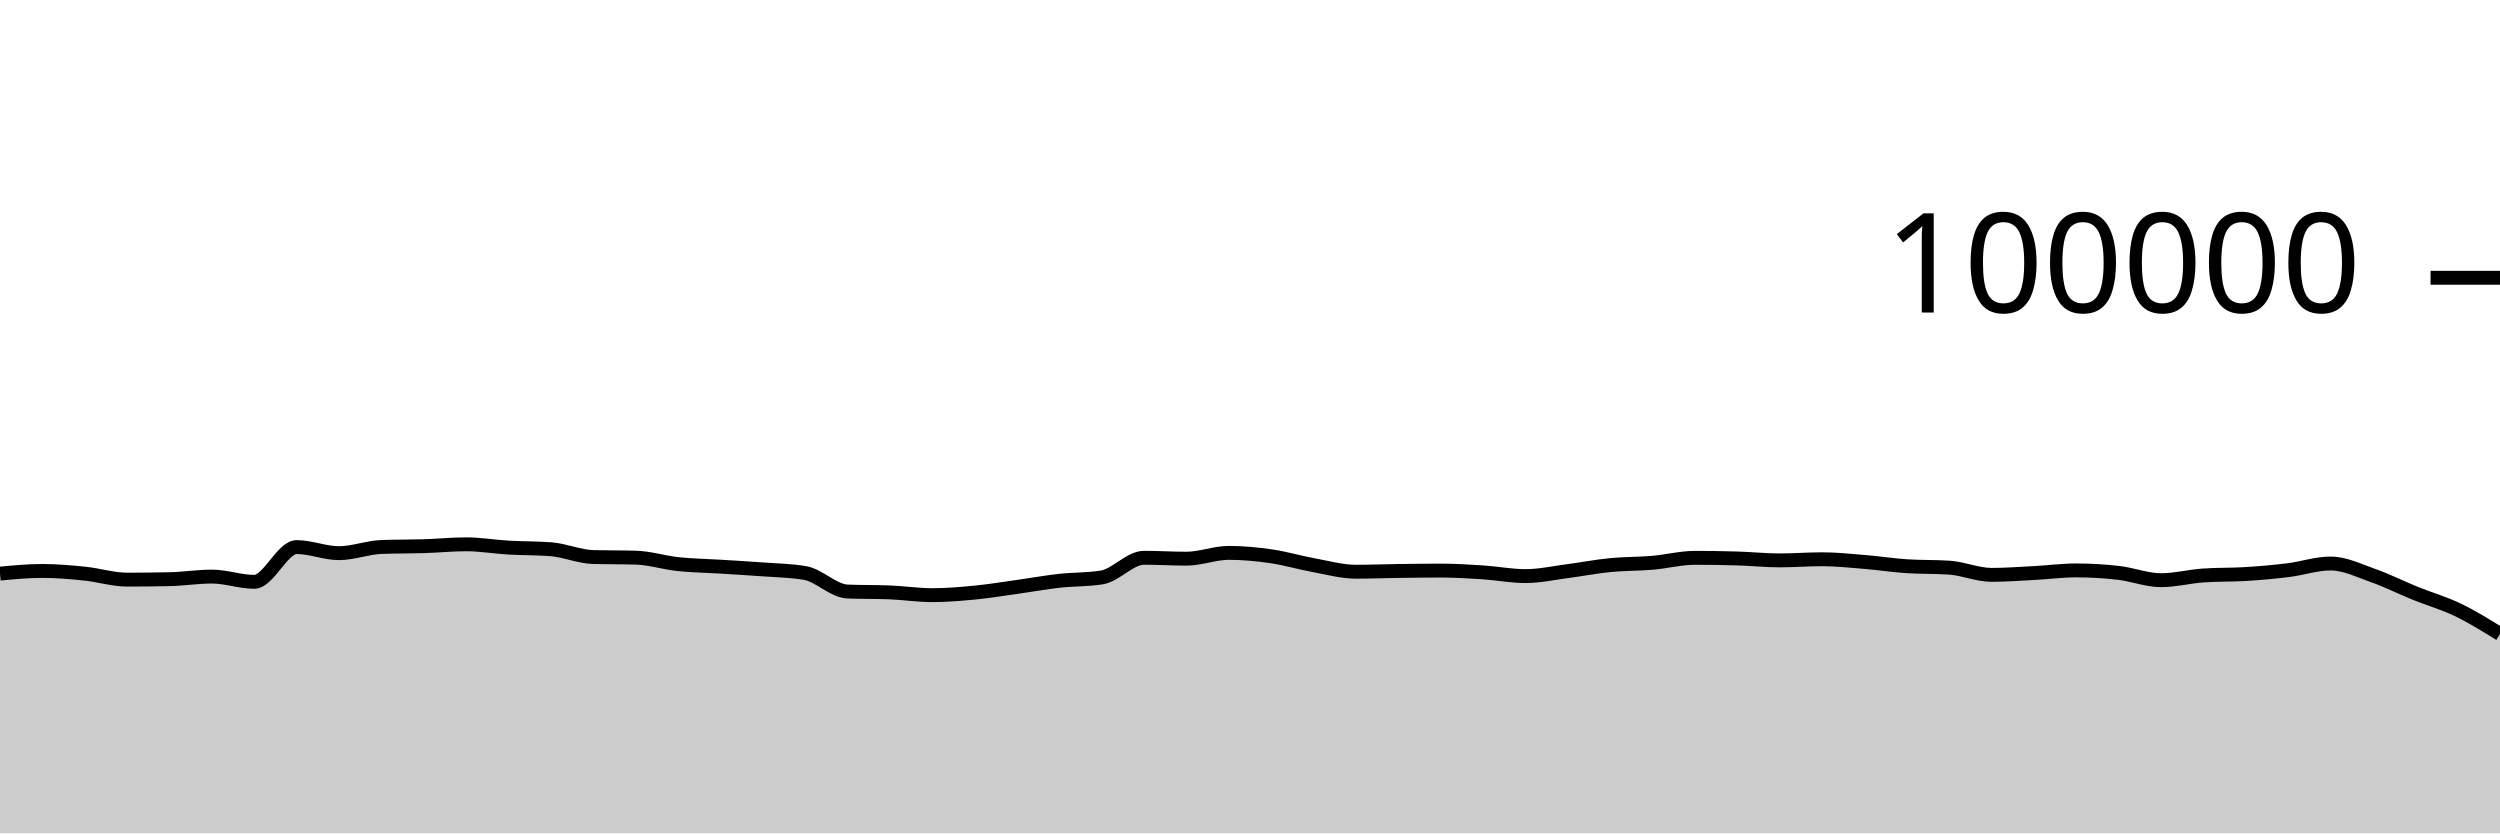
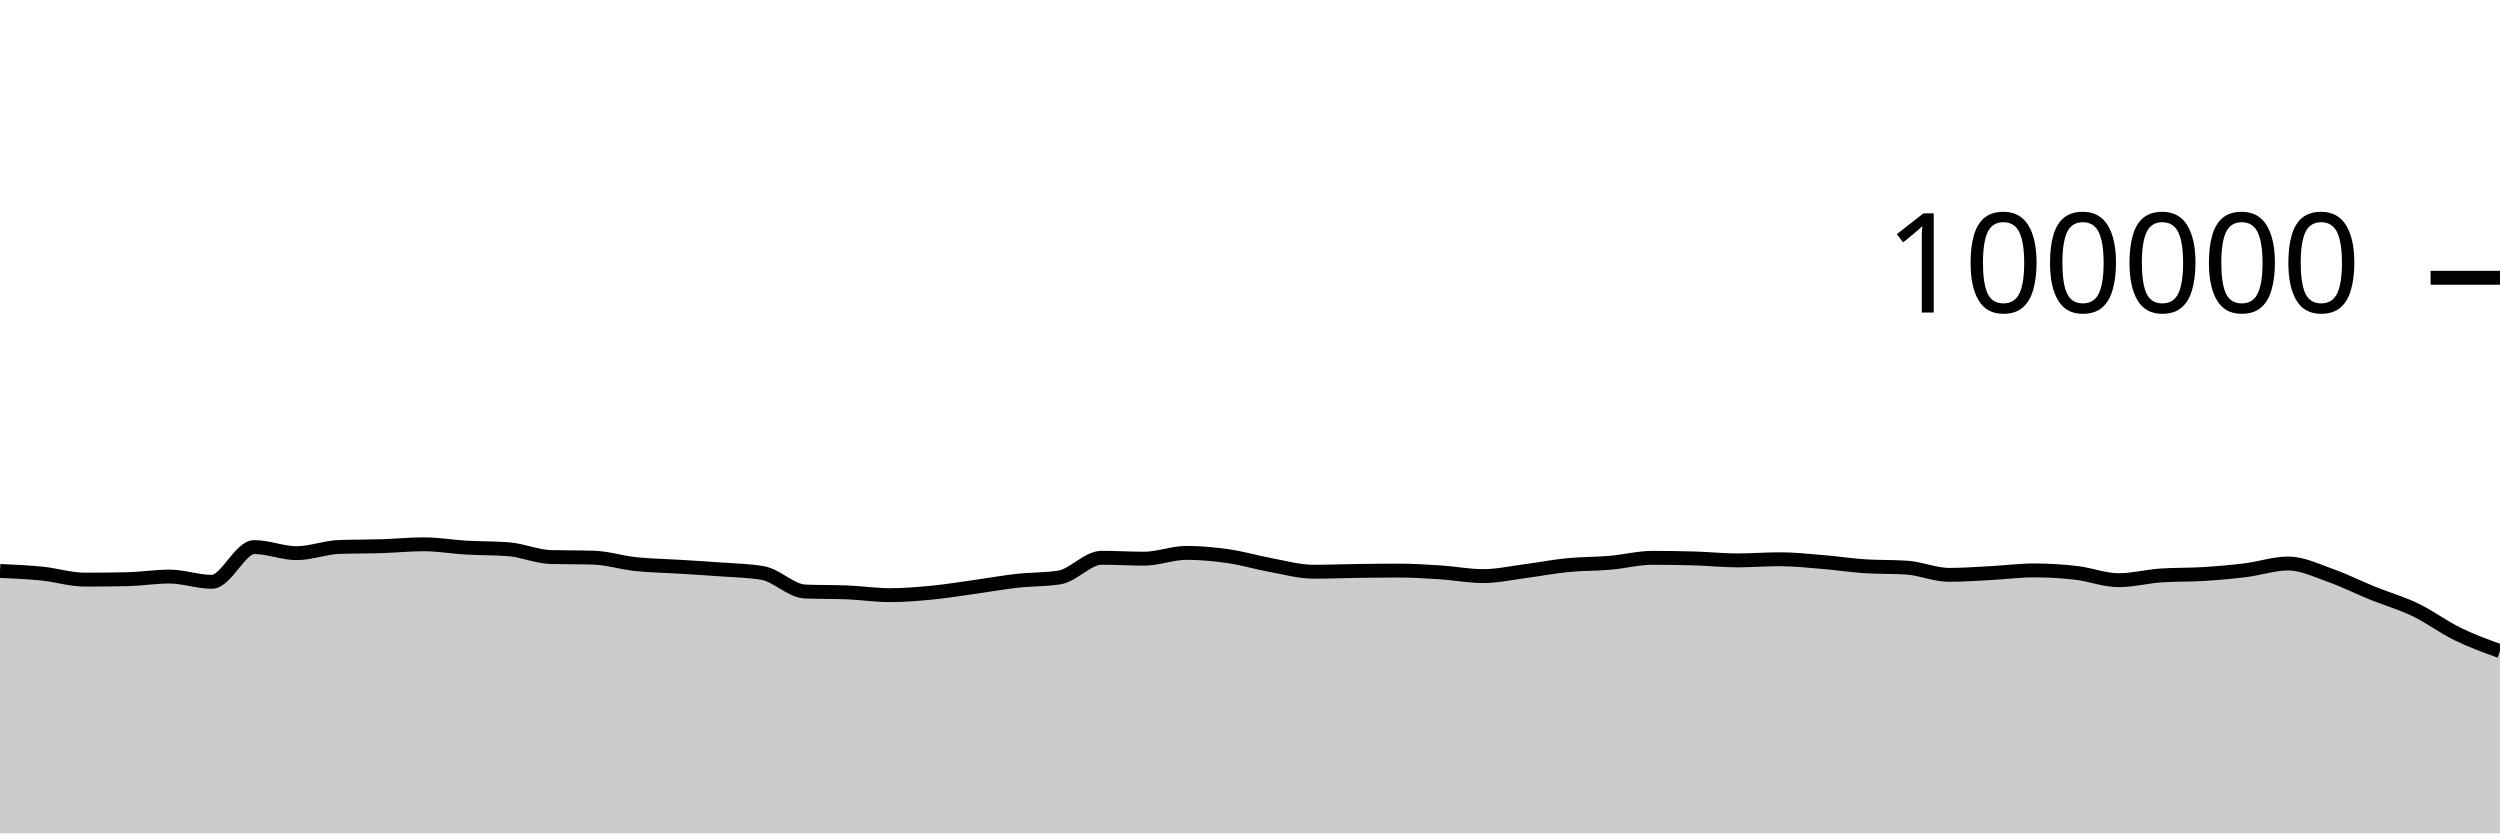
<svg xmlns="http://www.w3.org/2000/svg" viewBox="0 0 180 60">
  <g transform="translate(0,20)">
-     <path class="area" fill="rgba(0, 0, 0, 0.2)" d="M0,21.3C1.017,21.204,2.034,21.108,3.051,21.108C4.068,21.108,5.085,21.198,6.102,21.302C7.119,21.406,8.136,21.733,9.153,21.733C10.169,21.733,11.186,21.722,12.203,21.701C13.22,21.68,14.237,21.513,15.254,21.513C16.271,21.513,17.288,21.892,18.305,21.892C19.322,21.892,20.339,19.39,21.356,19.39C22.373,19.39,23.39,19.828,24.407,19.828C25.424,19.828,26.441,19.419,27.458,19.382C28.475,19.344,29.492,19.357,30.508,19.326C31.525,19.294,32.542,19.19,33.559,19.19C34.576,19.19,35.593,19.368,36.61,19.427C37.627,19.486,38.644,19.466,39.661,19.544C40.678,19.623,41.695,20.079,42.712,20.107C43.729,20.135,44.746,20.121,45.763,20.15C46.78,20.178,47.797,20.508,48.814,20.616C49.831,20.724,50.847,20.735,51.864,20.798C52.881,20.861,53.898,20.919,54.915,20.996C55.932,21.072,56.949,21.083,57.966,21.257C58.983,21.431,60,22.548,61.017,22.59C62.034,22.632,63.051,22.611,64.068,22.652C65.085,22.694,66.102,22.851,67.119,22.851C68.136,22.851,69.153,22.766,70.169,22.668C71.186,22.569,72.203,22.402,73.22,22.26C74.237,22.118,75.254,21.932,76.271,21.818C77.288,21.704,78.305,21.738,79.322,21.578C80.339,21.417,81.356,20.16,82.373,20.16C83.39,20.16,84.407,20.225,85.424,20.225C86.441,20.225,87.458,19.807,88.475,19.807C89.492,19.807,90.508,19.904,91.525,20.052C92.542,20.199,93.559,20.506,94.576,20.691C95.593,20.877,96.61,21.164,97.627,21.164C98.644,21.164,99.661,21.124,100.678,21.11C101.695,21.096,102.712,21.082,103.729,21.082C104.746,21.082,105.763,21.145,106.78,21.211C107.797,21.277,108.814,21.479,109.831,21.479C110.847,21.479,111.864,21.251,112.881,21.119C113.898,20.987,114.915,20.787,115.932,20.688C116.949,20.588,117.966,20.607,118.983,20.52C120,20.432,121.017,20.164,122.034,20.164C123.051,20.164,124.068,20.179,125.085,20.209C126.102,20.239,127.119,20.348,128.136,20.348C129.153,20.348,130.169,20.266,131.186,20.266C132.203,20.266,133.22,20.375,134.237,20.459C135.254,20.542,136.271,20.701,137.288,20.768C138.305,20.835,139.322,20.802,140.339,20.869C141.356,20.936,142.373,21.39,143.39,21.39C144.407,21.39,145.424,21.313,146.441,21.259C147.458,21.206,148.475,21.069,149.492,21.069C150.508,21.069,151.525,21.13,152.542,21.247C153.559,21.365,154.576,21.774,155.593,21.774C156.61,21.774,157.627,21.501,158.644,21.433C159.661,21.364,160.678,21.393,161.695,21.33C162.712,21.267,163.729,21.178,164.746,21.052C165.763,20.926,166.78,20.572,167.797,20.572C168.814,20.572,169.831,21.075,170.847,21.433C171.864,21.79,172.881,22.306,173.898,22.717C174.915,23.129,175.932,23.414,176.949,23.902C177.966,24.391,178.983,25.021,180,25.65L180,40C178.983,40,177.966,40,176.949,40C175.932,40,174.915,40,173.898,40C172.881,40,171.864,40,170.847,40C169.831,40,168.814,40,167.797,40C166.78,40,165.763,40,164.746,40C163.729,40,162.712,40,161.695,40C160.678,40,159.661,40,158.644,40C157.627,40,156.61,40,155.593,40C154.576,40,153.559,40,152.542,40C151.525,40,150.508,40,149.492,40C148.475,40,147.458,40,146.441,40C145.424,40,144.407,40,143.39,40C142.373,40,141.356,40,140.339,40C139.322,40,138.305,40,137.288,40C136.271,40,135.254,40,134.237,40C133.22,40,132.203,40,131.186,40C130.169,40,129.153,40,128.136,40C127.119,40,126.102,40,125.085,40C124.068,40,123.051,40,122.034,40C121.017,40,120,40,118.983,40C117.966,40,116.949,40,115.932,40C114.915,40,113.898,40,112.881,40C111.864,40,110.847,40,109.831,40C108.814,40,107.797,40,106.78,40C105.763,40,104.746,40,103.729,40C102.712,40,101.695,40,100.678,40C99.661,40,98.644,40,97.627,40C96.61,40,95.593,40,94.576,40C93.559,40,92.542,40,91.525,40C90.508,40,89.492,40,88.475,40C87.458,40,86.441,40,85.424,40C84.407,40,83.39,40,82.373,40C81.356,40,80.339,40,79.322,40C78.305,40,77.288,40,76.271,40C75.254,40,74.237,40,73.22,40C72.203,40,71.186,40,70.169,40C69.153,40,68.136,40,67.119,40C66.102,40,65.085,40,64.068,40C63.051,40,62.034,40,61.017,40C60,40,58.983,40,57.966,40C56.949,40,55.932,40,54.915,40C53.898,40,52.881,40,51.864,40C50.847,40,49.831,40,48.814,40C47.797,40,46.78,40,45.763,40C44.746,40,43.729,40,42.712,40C41.695,40,40.678,40,39.661,40C38.644,40,37.627,40,36.61,40C35.593,40,34.576,40,33.559,40C32.542,40,31.525,40,30.508,40C29.492,40,28.475,40,27.458,40C26.441,40,25.424,40,24.407,40C23.39,40,22.373,40,21.356,40C20.339,40,19.322,40,18.305,40C17.288,40,16.271,40,15.254,40C14.237,40,13.22,40,12.203,40C11.186,40,10.169,40,9.153,40C8.136,40,7.119,40,6.102,40C5.085,40,4.068,40,3.051,40C2.034,40,1.017,40,0,40Z" />
-     <path class="line" stroke="black" fill="none" d="M0,21.3C1.017,21.204,2.034,21.108,3.051,21.108C4.068,21.108,5.085,21.198,6.102,21.302C7.119,21.406,8.136,21.733,9.153,21.733C10.169,21.733,11.186,21.722,12.203,21.701C13.22,21.68,14.237,21.513,15.254,21.513C16.271,21.513,17.288,21.892,18.305,21.892C19.322,21.892,20.339,19.39,21.356,19.39C22.373,19.39,23.39,19.828,24.407,19.828C25.424,19.828,26.441,19.419,27.458,19.382C28.475,19.344,29.492,19.357,30.508,19.326C31.525,19.294,32.542,19.19,33.559,19.19C34.576,19.19,35.593,19.368,36.61,19.427C37.627,19.486,38.644,19.466,39.661,19.544C40.678,19.623,41.695,20.079,42.712,20.107C43.729,20.135,44.746,20.121,45.763,20.15C46.78,20.178,47.797,20.508,48.814,20.616C49.831,20.724,50.847,20.735,51.864,20.798C52.881,20.861,53.898,20.919,54.915,20.996C55.932,21.072,56.949,21.083,57.966,21.257C58.983,21.431,60,22.548,61.017,22.59C62.034,22.632,63.051,22.611,64.068,22.652C65.085,22.694,66.102,22.851,67.119,22.851C68.136,22.851,69.153,22.766,70.169,22.668C71.186,22.569,72.203,22.402,73.22,22.26C74.237,22.118,75.254,21.932,76.271,21.818C77.288,21.704,78.305,21.738,79.322,21.578C80.339,21.417,81.356,20.16,82.373,20.16C83.39,20.16,84.407,20.225,85.424,20.225C86.441,20.225,87.458,19.807,88.475,19.807C89.492,19.807,90.508,19.904,91.525,20.052C92.542,20.199,93.559,20.506,94.576,20.691C95.593,20.877,96.61,21.164,97.627,21.164C98.644,21.164,99.661,21.124,100.678,21.11C101.695,21.096,102.712,21.082,103.729,21.082C104.746,21.082,105.763,21.145,106.78,21.211C107.797,21.277,108.814,21.479,109.831,21.479C110.847,21.479,111.864,21.251,112.881,21.119C113.898,20.987,114.915,20.787,115.932,20.688C116.949,20.588,117.966,20.607,118.983,20.52C120,20.432,121.017,20.164,122.034,20.164C123.051,20.164,124.068,20.179,125.085,20.209C126.102,20.239,127.119,20.348,128.136,20.348C129.153,20.348,130.169,20.266,131.186,20.266C132.203,20.266,133.22,20.375,134.237,20.459C135.254,20.542,136.271,20.701,137.288,20.768C138.305,20.835,139.322,20.802,140.339,20.869C141.356,20.936,142.373,21.39,143.39,21.39C144.407,21.39,145.424,21.313,146.441,21.259C147.458,21.206,148.475,21.069,149.492,21.069C150.508,21.069,151.525,21.13,152.542,21.247C153.559,21.365,154.576,21.774,155.593,21.774C156.61,21.774,157.627,21.501,158.644,21.433C159.661,21.364,160.678,21.393,161.695,21.33C162.712,21.267,163.729,21.178,164.746,21.052C165.763,20.926,166.78,20.572,167.797,20.572C168.814,20.572,169.831,21.075,170.847,21.433C171.864,21.79,172.881,22.306,173.898,22.717C174.915,23.129,175.932,23.414,176.949,23.902C177.966,24.391,178.983,25.021,180,25.65" />
+     <path class="area" fill="rgba(0, 0, 0, 0.2)" d="M0,21.108C1.017,21.153,2.034,21.198,3.051,21.302C4.068,21.406,5.085,21.733,6.102,21.733C7.119,21.733,8.136,21.722,9.153,21.701C10.169,21.68,11.186,21.513,12.203,21.513C13.22,21.513,14.237,21.892,15.254,21.892C16.271,21.892,17.288,19.39,18.305,19.39C19.322,19.39,20.339,19.828,21.356,19.828C22.373,19.828,23.39,19.419,24.407,19.382C25.424,19.344,26.441,19.357,27.458,19.326C28.475,19.294,29.492,19.19,30.508,19.19C31.525,19.19,32.542,19.368,33.559,19.427C34.576,19.486,35.593,19.466,36.61,19.544C37.627,19.623,38.644,20.079,39.661,20.107C40.678,20.135,41.695,20.121,42.712,20.15C43.729,20.178,44.746,20.508,45.763,20.616C46.78,20.724,47.797,20.735,48.814,20.798C49.831,20.861,50.847,20.919,51.864,20.996C52.881,21.072,53.898,21.083,54.915,21.257C55.932,21.431,56.949,22.548,57.966,22.59C58.983,22.632,60,22.611,61.017,22.652C62.034,22.694,63.051,22.851,64.068,22.851C65.085,22.851,66.102,22.766,67.119,22.668C68.136,22.569,69.153,22.402,70.169,22.26C71.186,22.118,72.203,21.932,73.22,21.818C74.237,21.704,75.254,21.738,76.271,21.578C77.288,21.417,78.305,20.16,79.322,20.16C80.339,20.16,81.356,20.225,82.373,20.225C83.39,20.225,84.407,19.807,85.424,19.807C86.441,19.807,87.458,19.904,88.475,20.052C89.492,20.199,90.508,20.506,91.525,20.691C92.542,20.877,93.559,21.164,94.576,21.164C95.593,21.164,96.61,21.124,97.627,21.11C98.644,21.096,99.661,21.082,100.678,21.082C101.695,21.082,102.712,21.145,103.729,21.211C104.746,21.277,105.763,21.479,106.78,21.479C107.797,21.479,108.814,21.251,109.831,21.119C110.847,20.987,111.864,20.787,112.881,20.688C113.898,20.588,114.915,20.607,115.932,20.52C116.949,20.432,117.966,20.164,118.983,20.164C120,20.164,121.017,20.179,122.034,20.209C123.051,20.239,124.068,20.348,125.085,20.348C126.102,20.348,127.119,20.266,128.136,20.266C129.153,20.266,130.169,20.375,131.186,20.459C132.203,20.542,133.22,20.701,134.237,20.768C135.254,20.835,136.271,20.802,137.288,20.869C138.305,20.936,139.322,21.39,140.339,21.39C141.356,21.39,142.373,21.313,143.39,21.259C144.407,21.206,145.424,21.069,146.441,21.069C147.458,21.069,148.475,21.13,149.492,21.247C150.508,21.365,151.525,21.774,152.542,21.774C153.559,21.774,154.576,21.501,155.593,21.433C156.61,21.364,157.627,21.393,158.644,21.33C159.661,21.267,160.678,21.178,161.695,21.052C162.712,20.926,163.729,20.572,164.746,20.572C165.763,20.572,166.78,21.075,167.797,21.433C168.814,21.79,169.831,22.306,170.847,22.717C171.864,23.129,172.881,23.414,173.898,23.902C174.915,24.391,175.932,25.154,176.949,25.65C177.966,26.147,178.983,26.515,180,26.883L180,40C178.983,40,177.966,40,176.949,40C175.932,40,174.915,40,173.898,40C172.881,40,171.864,40,170.847,40C169.831,40,168.814,40,167.797,40C166.78,40,165.763,40,164.746,40C163.729,40,162.712,40,161.695,40C160.678,40,159.661,40,158.644,40C157.627,40,156.61,40,155.593,40C154.576,40,153.559,40,152.542,40C151.525,40,150.508,40,149.492,40C148.475,40,147.458,40,146.441,40C145.424,40,144.407,40,143.39,40C142.373,40,141.356,40,140.339,40C139.322,40,138.305,40,137.288,40C136.271,40,135.254,40,134.237,40C133.22,40,132.203,40,131.186,40C130.169,40,129.153,40,128.136,40C127.119,40,126.102,40,125.085,40C124.068,40,123.051,40,122.034,40C121.017,40,120,40,118.983,40C117.966,40,116.949,40,115.932,40C114.915,40,113.898,40,112.881,40C111.864,40,110.847,40,109.831,40C108.814,40,107.797,40,106.78,40C105.763,40,104.746,40,103.729,40C102.712,40,101.695,40,100.678,40C99.661,40,98.644,40,97.627,40C96.61,40,95.593,40,94.576,40C93.559,40,92.542,40,91.525,40C90.508,40,89.492,40,88.475,40C87.458,40,86.441,40,85.424,40C84.407,40,83.39,40,82.373,40C81.356,40,80.339,40,79.322,40C78.305,40,77.288,40,76.271,40C75.254,40,74.237,40,73.22,40C72.203,40,71.186,40,70.169,40C69.153,40,68.136,40,67.119,40C66.102,40,65.085,40,64.068,40C63.051,40,62.034,40,61.017,40C60,40,58.983,40,57.966,40C56.949,40,55.932,40,54.915,40C53.898,40,52.881,40,51.864,40C50.847,40,49.831,40,48.814,40C47.797,40,46.78,40,45.763,40C44.746,40,43.729,40,42.712,40C41.695,40,40.678,40,39.661,40C38.644,40,37.627,40,36.61,40C35.593,40,34.576,40,33.559,40C32.542,40,31.525,40,30.508,40C29.492,40,28.475,40,27.458,40C26.441,40,25.424,40,24.407,40C23.39,40,22.373,40,21.356,40C20.339,40,19.322,40,18.305,40C17.288,40,16.271,40,15.254,40C14.237,40,13.22,40,12.203,40C11.186,40,10.169,40,9.153,40C8.136,40,7.119,40,6.102,40C5.085,40,4.068,40,3.051,40C2.034,40,1.017,40,0,40Z" />
+     <path class="line" stroke="black" fill="none" d="M0,21.108C1.017,21.153,2.034,21.198,3.051,21.302C4.068,21.406,5.085,21.733,6.102,21.733C7.119,21.733,8.136,21.722,9.153,21.701C10.169,21.68,11.186,21.513,12.203,21.513C13.22,21.513,14.237,21.892,15.254,21.892C16.271,21.892,17.288,19.39,18.305,19.39C19.322,19.39,20.339,19.828,21.356,19.828C22.373,19.828,23.39,19.419,24.407,19.382C25.424,19.344,26.441,19.357,27.458,19.326C28.475,19.294,29.492,19.19,30.508,19.19C31.525,19.19,32.542,19.368,33.559,19.427C34.576,19.486,35.593,19.466,36.61,19.544C37.627,19.623,38.644,20.079,39.661,20.107C40.678,20.135,41.695,20.121,42.712,20.15C43.729,20.178,44.746,20.508,45.763,20.616C46.78,20.724,47.797,20.735,48.814,20.798C49.831,20.861,50.847,20.919,51.864,20.996C52.881,21.072,53.898,21.083,54.915,21.257C55.932,21.431,56.949,22.548,57.966,22.59C58.983,22.632,60,22.611,61.017,22.652C62.034,22.694,63.051,22.851,64.068,22.851C65.085,22.851,66.102,22.766,67.119,22.668C68.136,22.569,69.153,22.402,70.169,22.26C71.186,22.118,72.203,21.932,73.22,21.818C74.237,21.704,75.254,21.738,76.271,21.578C77.288,21.417,78.305,20.16,79.322,20.16C80.339,20.16,81.356,20.225,82.373,20.225C83.39,20.225,84.407,19.807,85.424,19.807C86.441,19.807,87.458,19.904,88.475,20.052C89.492,20.199,90.508,20.506,91.525,20.691C92.542,20.877,93.559,21.164,94.576,21.164C95.593,21.164,96.61,21.124,97.627,21.11C98.644,21.096,99.661,21.082,100.678,21.082C101.695,21.082,102.712,21.145,103.729,21.211C104.746,21.277,105.763,21.479,106.78,21.479C107.797,21.479,108.814,21.251,109.831,21.119C110.847,20.987,111.864,20.787,112.881,20.688C113.898,20.588,114.915,20.607,115.932,20.52C116.949,20.432,117.966,20.164,118.983,20.164C120,20.164,121.017,20.179,122.034,20.209C123.051,20.239,124.068,20.348,125.085,20.348C126.102,20.348,127.119,20.266,128.136,20.266C129.153,20.266,130.169,20.375,131.186,20.459C132.203,20.542,133.22,20.701,134.237,20.768C135.254,20.835,136.271,20.802,137.288,20.869C138.305,20.936,139.322,21.39,140.339,21.39C141.356,21.39,142.373,21.313,143.39,21.259C144.407,21.206,145.424,21.069,146.441,21.069C147.458,21.069,148.475,21.13,149.492,21.247C150.508,21.365,151.525,21.774,152.542,21.774C153.559,21.774,154.576,21.501,155.593,21.433C156.61,21.364,157.627,21.393,158.644,21.33C159.661,21.267,160.678,21.178,161.695,21.052C162.712,20.926,163.729,20.572,164.746,20.572C165.763,20.572,166.78,21.075,167.797,21.433C168.814,21.79,169.831,22.306,170.847,22.717C171.864,23.129,172.881,23.414,173.898,23.902C174.915,24.391,175.932,25.154,176.949,25.65C177.966,26.147,178.983,26.515,180,26.883" />
    <path class="axis-ceiling" stroke-width="1" stroke="black" fill="none" d="M175,0L180,0" />
    <text class="axis-ceiling-label" font-family="sans-serif" text-anchor="end" font-size="10px" x="170" y="2.5">100000</text>
  </g>
</svg>
